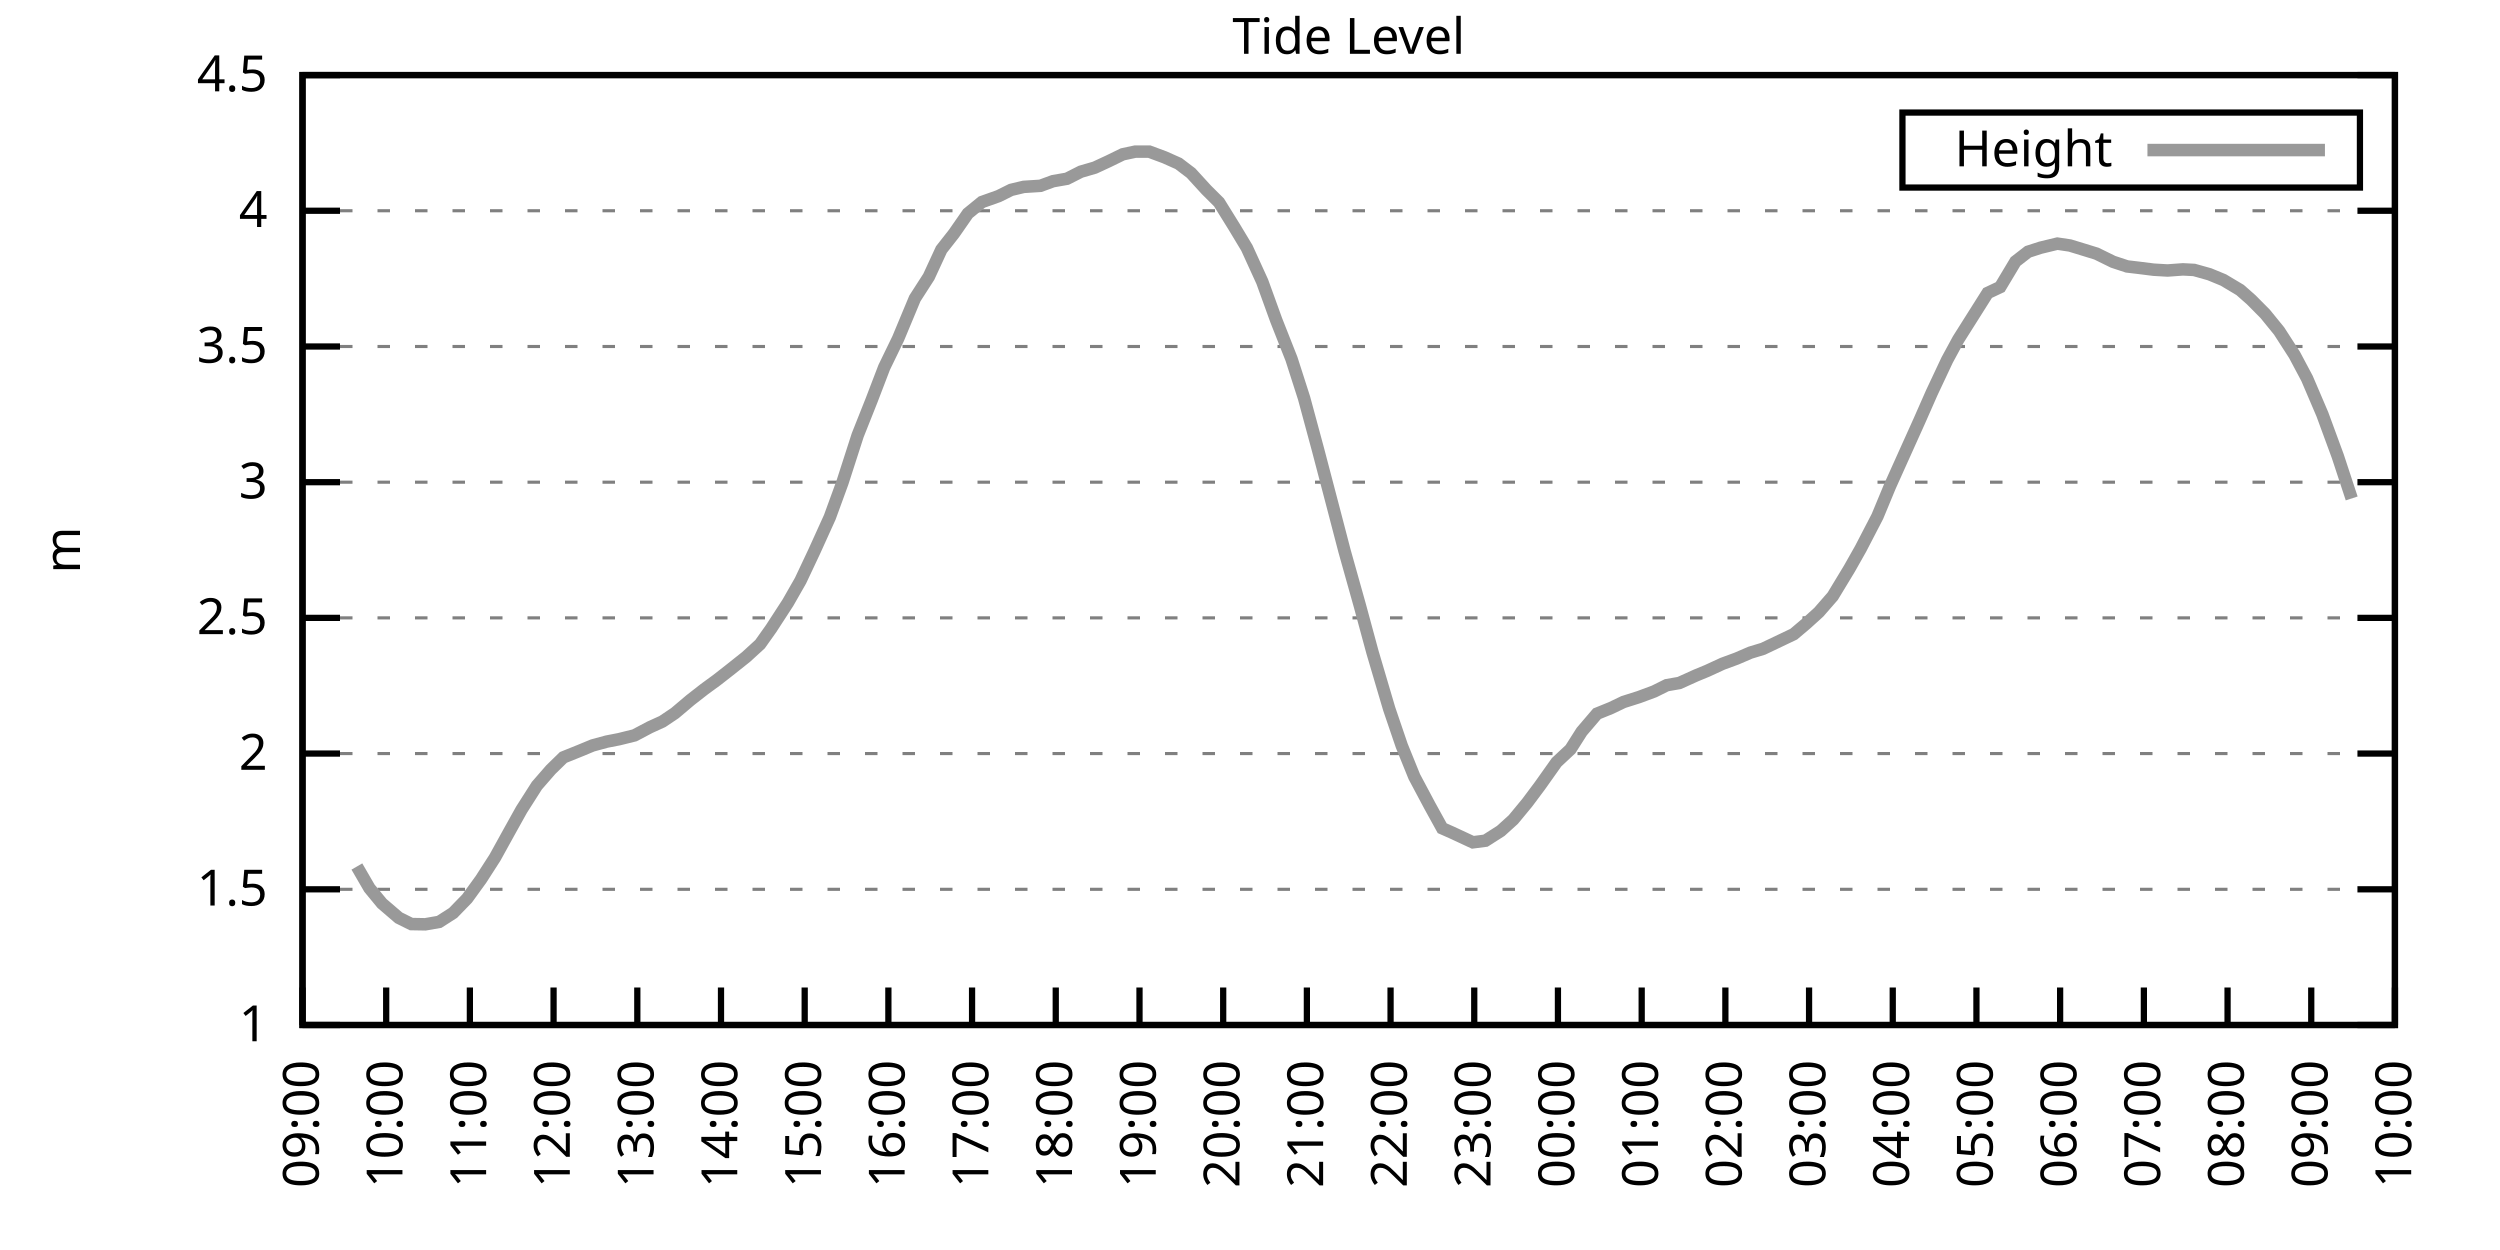
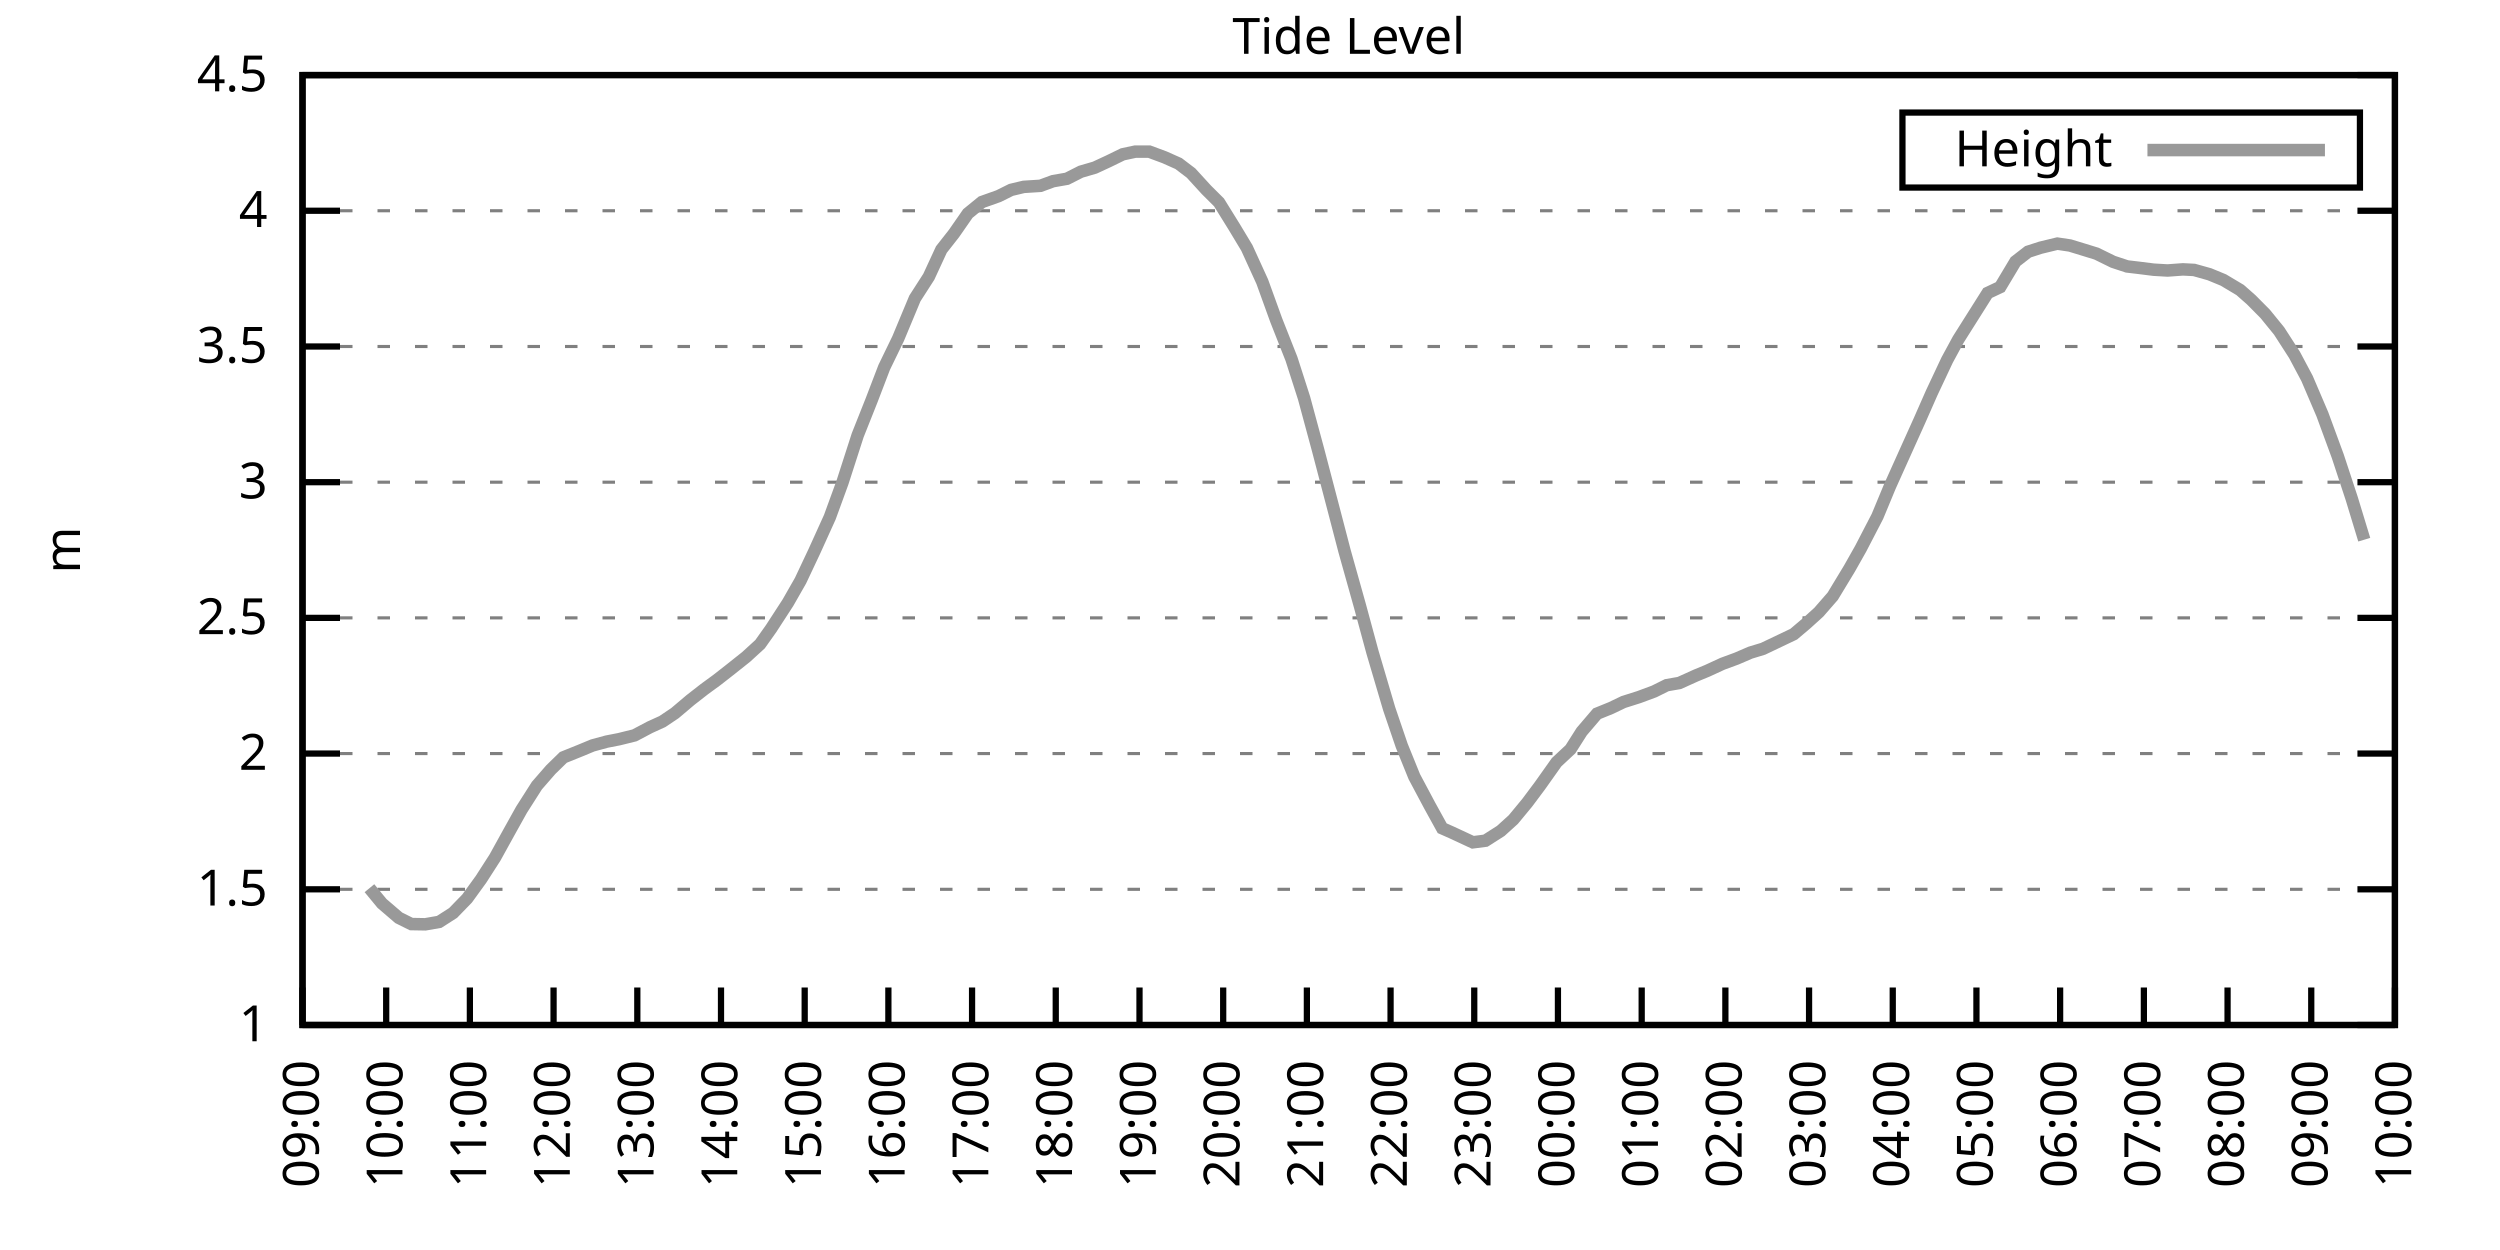
<svg xmlns="http://www.w3.org/2000/svg" xmlns:xlink="http://www.w3.org/1999/xlink" width="400" height="200" viewBox="0 0 400 200">
  <g id="gnuplot_canvas">
    <rect x="0" y="0" width="400" height="200" fill="none" />
    <defs>
      <circle id="gpDot" r="0.5" stroke-width="0.5" stroke="currentColor" />
      <path id="gpPt0" stroke-width="0.333" stroke="currentColor" d="M-1,0 h2 M0,-1 v2" />
      <path id="gpPt1" stroke-width="0.333" stroke="currentColor" d="M-1,-1 L1,1 M1,-1 L-1,1" />
      <path id="gpPt2" stroke-width="0.333" stroke="currentColor" d="M-1,0 L1,0 M0,-1 L0,1 M-1,-1 L1,1 M-1,1 L1,-1" />
      <rect id="gpPt3" stroke-width="0.333" stroke="currentColor" x="-1" y="-1" width="2" height="2" />
      <rect id="gpPt4" stroke-width="0.333" stroke="currentColor" fill="currentColor" x="-1" y="-1" width="2" height="2" />
      <circle id="gpPt5" stroke-width="0.333" stroke="currentColor" cx="0" cy="0" r="1" />
      <use xlink:href="#gpPt5" id="gpPt6" fill="currentColor" stroke="none" />
      <path id="gpPt7" stroke-width="0.333" stroke="currentColor" d="M0,-1.33 L-1.33,0.67 L1.33,0.67 z" />
      <use xlink:href="#gpPt7" id="gpPt8" fill="currentColor" stroke="none" />
      <use xlink:href="#gpPt7" id="gpPt9" stroke="currentColor" transform="rotate(180)" />
      <use xlink:href="#gpPt9" id="gpPt10" fill="currentColor" stroke="none" />
      <use xlink:href="#gpPt3" id="gpPt11" stroke="currentColor" transform="rotate(45)" />
      <use xlink:href="#gpPt11" id="gpPt12" fill="currentColor" stroke="none" />
      <path id="gpPt13" stroke-width="0.333" stroke="currentColor" d="M0,1.330 L1.265,0.411 L0.782,-1.067 L-0.782,-1.076 L-1.265,0.411 z" />
      <use xlink:href="#gpPt13" id="gpPt14" fill="currentColor" stroke="none" />
      <filter id="textbox" filterUnits="objectBoundingBox" x="0" y="0" height="1" width="1">
        <feFlood flood-color="white" flood-opacity="1" result="bgnd" />
        <feComposite in="SourceGraphic" in2="bgnd" operator="atop" />
      </filter>
      <filter id="greybox" filterUnits="objectBoundingBox" x="0" y="0" height="1" width="1">
        <feFlood flood-color="lightgrey" flood-opacity="1" result="grey" />
        <feComposite in="SourceGraphic" in2="grey" operator="atop" />
      </filter>
    </defs>
    <g fill="none" color="white" stroke="currentColor" stroke-width="1.00" stroke-linecap="butt" stroke-linejoin="miter">
</g>
    <g fill="none" color="black" stroke="currentColor" stroke-width="1.00" stroke-linecap="butt" stroke-linejoin="miter">
      <g stroke="none" shape-rendering="crispEdges">
        <polygon fill="rgb(255, 255, 255)" points="48.40,164.00 383.18,164.00 383.18,12.02 48.40,12.02 " />
      </g>
    </g>
    <g fill="none" color="black" stroke="currentColor" stroke-width="1.00" stroke-linecap="butt" stroke-linejoin="miter">
</g>
    <g fill="none" color="black" stroke="black" stroke-width="0.50" stroke-linecap="butt" stroke-linejoin="miter">
</g>
    <g fill="none" color="gray" stroke="currentColor" stroke-width="0.50" stroke-linecap="butt" stroke-linejoin="miter">
      <path stroke="gray" stroke-dasharray="2,4" class="gridline" d="M48.40,164.00 L383.19,164.00  " />
    </g>
    <g fill="none" color="gray" stroke="gray" stroke-width="1.00" stroke-linecap="butt" stroke-linejoin="miter">
</g>
    <g fill="none" color="black" stroke="currentColor" stroke-width="1.00" stroke-linecap="butt" stroke-linejoin="miter">
      <path stroke="black" d="M48.40,164.00 L54.40,164.00 M383.19,164.00 L377.19,164.00  " />
      <g transform="translate(42.80,166.60)" stroke="none" fill="black" font-family="Sans" font-size="8.00" text-anchor="end">
        <text>
          <tspan font-family="Sans"> 1</tspan>
        </text>
      </g>
    </g>
    <g fill="none" color="black" stroke="currentColor" stroke-width="1.00" stroke-linecap="butt" stroke-linejoin="miter">
</g>
    <g fill="none" color="black" stroke="black" stroke-width="0.50" stroke-linecap="butt" stroke-linejoin="miter">
</g>
    <g fill="none" color="gray" stroke="currentColor" stroke-width="0.50" stroke-linecap="butt" stroke-linejoin="miter">
      <path stroke="gray" stroke-dasharray="2,4" class="gridline" d="M48.40,142.29 L383.19,142.29  " />
    </g>
    <g fill="none" color="gray" stroke="gray" stroke-width="1.00" stroke-linecap="butt" stroke-linejoin="miter">
</g>
    <g fill="none" color="black" stroke="currentColor" stroke-width="1.00" stroke-linecap="butt" stroke-linejoin="miter">
      <path stroke="black" d="M48.40,142.29 L54.40,142.29 M383.19,142.29 L377.19,142.29  " />
      <g transform="translate(42.80,144.89)" stroke="none" fill="black" font-family="Sans" font-size="8.00" text-anchor="end">
        <text>
          <tspan font-family="Sans"> 1.5</tspan>
        </text>
      </g>
    </g>
    <g fill="none" color="black" stroke="currentColor" stroke-width="1.00" stroke-linecap="butt" stroke-linejoin="miter">
</g>
    <g fill="none" color="black" stroke="black" stroke-width="0.50" stroke-linecap="butt" stroke-linejoin="miter">
</g>
    <g fill="none" color="gray" stroke="currentColor" stroke-width="0.50" stroke-linecap="butt" stroke-linejoin="miter">
      <path stroke="gray" stroke-dasharray="2,4" class="gridline" d="M48.40,120.57 L383.19,120.57  " />
    </g>
    <g fill="none" color="gray" stroke="gray" stroke-width="1.00" stroke-linecap="butt" stroke-linejoin="miter">
</g>
    <g fill="none" color="black" stroke="currentColor" stroke-width="1.00" stroke-linecap="butt" stroke-linejoin="miter">
      <path stroke="black" d="M48.40,120.57 L54.40,120.57 M383.19,120.57 L377.19,120.57  " />
      <g transform="translate(42.80,123.17)" stroke="none" fill="black" font-family="Sans" font-size="8.00" text-anchor="end">
        <text>
          <tspan font-family="Sans"> 2</tspan>
        </text>
      </g>
    </g>
    <g fill="none" color="black" stroke="currentColor" stroke-width="1.00" stroke-linecap="butt" stroke-linejoin="miter">
</g>
    <g fill="none" color="black" stroke="black" stroke-width="0.50" stroke-linecap="butt" stroke-linejoin="miter">
</g>
    <g fill="none" color="gray" stroke="currentColor" stroke-width="0.50" stroke-linecap="butt" stroke-linejoin="miter">
      <path stroke="gray" stroke-dasharray="2,4" class="gridline" d="M48.40,98.86 L383.19,98.86  " />
    </g>
    <g fill="none" color="gray" stroke="gray" stroke-width="1.00" stroke-linecap="butt" stroke-linejoin="miter">
</g>
    <g fill="none" color="black" stroke="currentColor" stroke-width="1.00" stroke-linecap="butt" stroke-linejoin="miter">
      <path stroke="black" d="M48.40,98.86 L54.40,98.86 M383.19,98.86 L377.19,98.86  " />
      <g transform="translate(42.80,101.46)" stroke="none" fill="black" font-family="Sans" font-size="8.00" text-anchor="end">
        <text>
          <tspan font-family="Sans"> 2.5</tspan>
        </text>
      </g>
    </g>
    <g fill="none" color="black" stroke="currentColor" stroke-width="1.00" stroke-linecap="butt" stroke-linejoin="miter">
</g>
    <g fill="none" color="black" stroke="black" stroke-width="0.50" stroke-linecap="butt" stroke-linejoin="miter">
</g>
    <g fill="none" color="gray" stroke="currentColor" stroke-width="0.50" stroke-linecap="butt" stroke-linejoin="miter">
      <path stroke="gray" stroke-dasharray="2,4" class="gridline" d="M48.40,77.15 L383.19,77.15  " />
    </g>
    <g fill="none" color="gray" stroke="gray" stroke-width="1.00" stroke-linecap="butt" stroke-linejoin="miter">
</g>
    <g fill="none" color="black" stroke="currentColor" stroke-width="1.00" stroke-linecap="butt" stroke-linejoin="miter">
      <path stroke="black" d="M48.40,77.15 L54.40,77.15 M383.19,77.15 L377.19,77.15  " />
      <g transform="translate(42.80,79.75)" stroke="none" fill="black" font-family="Sans" font-size="8.00" text-anchor="end">
        <text>
          <tspan font-family="Sans"> 3</tspan>
        </text>
      </g>
    </g>
    <g fill="none" color="black" stroke="currentColor" stroke-width="1.00" stroke-linecap="butt" stroke-linejoin="miter">
</g>
    <g fill="none" color="black" stroke="black" stroke-width="0.50" stroke-linecap="butt" stroke-linejoin="miter">
</g>
    <g fill="none" color="gray" stroke="currentColor" stroke-width="0.50" stroke-linecap="butt" stroke-linejoin="miter">
      <path stroke="gray" stroke-dasharray="2,4" class="gridline" d="M48.40,55.44 L383.19,55.44  " />
    </g>
    <g fill="none" color="gray" stroke="gray" stroke-width="1.00" stroke-linecap="butt" stroke-linejoin="miter">
</g>
    <g fill="none" color="black" stroke="currentColor" stroke-width="1.00" stroke-linecap="butt" stroke-linejoin="miter">
      <path stroke="black" d="M48.40,55.44 L54.40,55.44 M383.19,55.44 L377.19,55.44  " />
      <g transform="translate(42.80,58.04)" stroke="none" fill="black" font-family="Sans" font-size="8.00" text-anchor="end">
        <text>
          <tspan font-family="Sans"> 3.5</tspan>
        </text>
      </g>
    </g>
    <g fill="none" color="black" stroke="currentColor" stroke-width="1.00" stroke-linecap="butt" stroke-linejoin="miter">
</g>
    <g fill="none" color="black" stroke="black" stroke-width="0.50" stroke-linecap="butt" stroke-linejoin="miter">
</g>
    <g fill="none" color="gray" stroke="currentColor" stroke-width="0.50" stroke-linecap="butt" stroke-linejoin="miter">
      <path stroke="gray" stroke-dasharray="2,4" class="gridline" d="M48.40,33.72 L383.19,33.72  " />
    </g>
    <g fill="none" color="gray" stroke="gray" stroke-width="1.00" stroke-linecap="butt" stroke-linejoin="miter">
</g>
    <g fill="none" color="black" stroke="currentColor" stroke-width="1.00" stroke-linecap="butt" stroke-linejoin="miter">
      <path stroke="black" d="M48.40,33.72 L54.40,33.72 M383.19,33.72 L377.19,33.72  " />
      <g transform="translate(42.80,36.32)" stroke="none" fill="black" font-family="Sans" font-size="8.00" text-anchor="end">
        <text>
          <tspan font-family="Sans"> 4</tspan>
        </text>
      </g>
    </g>
    <g fill="none" color="black" stroke="currentColor" stroke-width="1.00" stroke-linecap="butt" stroke-linejoin="miter">
</g>
    <g fill="none" color="black" stroke="black" stroke-width="0.50" stroke-linecap="butt" stroke-linejoin="miter">
</g>
    <g fill="none" color="gray" stroke="currentColor" stroke-width="0.50" stroke-linecap="butt" stroke-linejoin="miter">
      <path stroke="gray" stroke-dasharray="2,4" class="gridline" d="M48.40,12.01 L383.19,12.01  " />
    </g>
    <g fill="none" color="gray" stroke="gray" stroke-width="1.00" stroke-linecap="butt" stroke-linejoin="miter">
</g>
    <g fill="none" color="black" stroke="currentColor" stroke-width="1.00" stroke-linecap="butt" stroke-linejoin="miter">
      <path stroke="black" d="M48.40,12.01 L54.40,12.01 M383.19,12.01 L377.19,12.01  " />
      <g transform="translate(42.80,14.61)" stroke="none" fill="black" font-family="Sans" font-size="8.00" text-anchor="end">
        <text>
          <tspan font-family="Sans"> 4.5</tspan>
        </text>
      </g>
    </g>
    <g fill="none" color="black" stroke="currentColor" stroke-width="1.00" stroke-linecap="butt" stroke-linejoin="miter">
      <path stroke="black" d="M48.40,164.00 L48.40,158.00  " />
      <g transform="translate(51.00,169.60) rotate(270.00)" stroke="none" fill="black" font-family="Sans" font-size="8.00" text-anchor="end">
        <text>
          <tspan font-family="Sans">09:00</tspan>
        </text>
      </g>
    </g>
    <g fill="none" color="black" stroke="currentColor" stroke-width="1.00" stroke-linecap="butt" stroke-linejoin="miter">
      <path stroke="black" d="M61.79,164.00 L61.79,158.00  " />
      <g transform="translate(64.39,169.60) rotate(270.00)" stroke="none" fill="black" font-family="Sans" font-size="8.00" text-anchor="end">
        <text>
          <tspan font-family="Sans">10:00</tspan>
        </text>
      </g>
    </g>
    <g fill="none" color="black" stroke="currentColor" stroke-width="1.00" stroke-linecap="butt" stroke-linejoin="miter">
      <path stroke="black" d="M75.18,164.00 L75.18,158.00  " />
      <g transform="translate(77.78,169.60) rotate(270.00)" stroke="none" fill="black" font-family="Sans" font-size="8.00" text-anchor="end">
        <text>
          <tspan font-family="Sans">11:00</tspan>
        </text>
      </g>
    </g>
    <g fill="none" color="black" stroke="currentColor" stroke-width="1.00" stroke-linecap="butt" stroke-linejoin="miter">
      <path stroke="black" d="M88.57,164.00 L88.57,158.00  " />
      <g transform="translate(91.17,169.60) rotate(270.00)" stroke="none" fill="black" font-family="Sans" font-size="8.00" text-anchor="end">
        <text>
          <tspan font-family="Sans">12:00</tspan>
        </text>
      </g>
    </g>
    <g fill="none" color="black" stroke="currentColor" stroke-width="1.00" stroke-linecap="butt" stroke-linejoin="miter">
      <path stroke="black" d="M101.97,164.00 L101.97,158.00  " />
      <g transform="translate(104.57,169.60) rotate(270.00)" stroke="none" fill="black" font-family="Sans" font-size="8.00" text-anchor="end">
        <text>
          <tspan font-family="Sans">13:00</tspan>
        </text>
      </g>
    </g>
    <g fill="none" color="black" stroke="currentColor" stroke-width="1.00" stroke-linecap="butt" stroke-linejoin="miter">
      <path stroke="black" d="M115.36,164.00 L115.36,158.00  " />
      <g transform="translate(117.96,169.60) rotate(270.00)" stroke="none" fill="black" font-family="Sans" font-size="8.00" text-anchor="end">
        <text>
          <tspan font-family="Sans">14:00</tspan>
        </text>
      </g>
    </g>
    <g fill="none" color="black" stroke="currentColor" stroke-width="1.00" stroke-linecap="butt" stroke-linejoin="miter">
      <path stroke="black" d="M128.75,164.00 L128.75,158.00  " />
      <g transform="translate(131.35,169.60) rotate(270.00)" stroke="none" fill="black" font-family="Sans" font-size="8.00" text-anchor="end">
        <text>
          <tspan font-family="Sans">15:00</tspan>
        </text>
      </g>
    </g>
    <g fill="none" color="black" stroke="currentColor" stroke-width="1.00" stroke-linecap="butt" stroke-linejoin="miter">
      <path stroke="black" d="M142.14,164.00 L142.14,158.00  " />
      <g transform="translate(144.74,169.60) rotate(270.00)" stroke="none" fill="black" font-family="Sans" font-size="8.00" text-anchor="end">
        <text>
          <tspan font-family="Sans">16:00</tspan>
        </text>
      </g>
    </g>
    <g fill="none" color="black" stroke="currentColor" stroke-width="1.00" stroke-linecap="butt" stroke-linejoin="miter">
      <path stroke="black" d="M155.53,164.00 L155.53,158.00  " />
      <g transform="translate(158.13,169.60) rotate(270.00)" stroke="none" fill="black" font-family="Sans" font-size="8.00" text-anchor="end">
        <text>
          <tspan font-family="Sans">17:00</tspan>
        </text>
      </g>
    </g>
    <g fill="none" color="black" stroke="currentColor" stroke-width="1.00" stroke-linecap="butt" stroke-linejoin="miter">
      <path stroke="black" d="M168.92,164.00 L168.92,158.00  " />
      <g transform="translate(171.52,169.60) rotate(270.00)" stroke="none" fill="black" font-family="Sans" font-size="8.00" text-anchor="end">
        <text>
          <tspan font-family="Sans">18:00</tspan>
        </text>
      </g>
    </g>
    <g fill="none" color="black" stroke="currentColor" stroke-width="1.00" stroke-linecap="butt" stroke-linejoin="miter">
      <path stroke="black" d="M182.32,164.00 L182.32,158.00  " />
      <g transform="translate(184.92,169.60) rotate(270.00)" stroke="none" fill="black" font-family="Sans" font-size="8.00" text-anchor="end">
        <text>
          <tspan font-family="Sans">19:00</tspan>
        </text>
      </g>
    </g>
    <g fill="none" color="black" stroke="currentColor" stroke-width="1.00" stroke-linecap="butt" stroke-linejoin="miter">
      <path stroke="black" d="M195.71,164.00 L195.71,158.00  " />
      <g transform="translate(198.31,169.60) rotate(270.00)" stroke="none" fill="black" font-family="Sans" font-size="8.00" text-anchor="end">
        <text>
          <tspan font-family="Sans">20:00</tspan>
        </text>
      </g>
    </g>
    <g fill="none" color="black" stroke="currentColor" stroke-width="1.00" stroke-linecap="butt" stroke-linejoin="miter">
      <path stroke="black" d="M209.10,164.00 L209.10,158.00  " />
      <g transform="translate(211.70,169.60) rotate(270.00)" stroke="none" fill="black" font-family="Sans" font-size="8.00" text-anchor="end">
        <text>
          <tspan font-family="Sans">21:00</tspan>
        </text>
      </g>
    </g>
    <g fill="none" color="black" stroke="currentColor" stroke-width="1.00" stroke-linecap="butt" stroke-linejoin="miter">
      <path stroke="black" d="M222.49,164.00 L222.49,158.00  " />
      <g transform="translate(225.09,169.60) rotate(270.00)" stroke="none" fill="black" font-family="Sans" font-size="8.00" text-anchor="end">
        <text>
          <tspan font-family="Sans">22:00</tspan>
        </text>
      </g>
    </g>
    <g fill="none" color="black" stroke="currentColor" stroke-width="1.00" stroke-linecap="butt" stroke-linejoin="miter">
      <path stroke="black" d="M235.88,164.00 L235.88,158.00  " />
      <g transform="translate(238.48,169.60) rotate(270.00)" stroke="none" fill="black" font-family="Sans" font-size="8.00" text-anchor="end">
        <text>
          <tspan font-family="Sans">23:00</tspan>
        </text>
      </g>
    </g>
    <g fill="none" color="black" stroke="currentColor" stroke-width="1.00" stroke-linecap="butt" stroke-linejoin="miter">
      <path stroke="black" d="M249.27,164.00 L249.27,158.00  " />
      <g transform="translate(251.87,169.60) rotate(270.00)" stroke="none" fill="black" font-family="Sans" font-size="8.00" text-anchor="end">
        <text>
          <tspan font-family="Sans">00:00</tspan>
        </text>
      </g>
    </g>
    <g fill="none" color="black" stroke="currentColor" stroke-width="1.00" stroke-linecap="butt" stroke-linejoin="miter">
      <path stroke="black" d="M262.67,164.00 L262.67,158.00  " />
      <g transform="translate(265.27,169.60) rotate(270.00)" stroke="none" fill="black" font-family="Sans" font-size="8.00" text-anchor="end">
        <text>
          <tspan font-family="Sans">01:00</tspan>
        </text>
      </g>
    </g>
    <g fill="none" color="black" stroke="currentColor" stroke-width="1.00" stroke-linecap="butt" stroke-linejoin="miter">
      <path stroke="black" d="M276.06,164.00 L276.06,158.00  " />
      <g transform="translate(278.66,169.60) rotate(270.00)" stroke="none" fill="black" font-family="Sans" font-size="8.00" text-anchor="end">
        <text>
          <tspan font-family="Sans">02:00</tspan>
        </text>
      </g>
    </g>
    <g fill="none" color="black" stroke="currentColor" stroke-width="1.00" stroke-linecap="butt" stroke-linejoin="miter">
      <path stroke="black" d="M289.45,164.00 L289.45,158.00  " />
      <g transform="translate(292.05,169.60) rotate(270.00)" stroke="none" fill="black" font-family="Sans" font-size="8.00" text-anchor="end">
        <text>
          <tspan font-family="Sans">03:00</tspan>
        </text>
      </g>
    </g>
    <g fill="none" color="black" stroke="currentColor" stroke-width="1.00" stroke-linecap="butt" stroke-linejoin="miter">
      <path stroke="black" d="M302.84,164.00 L302.84,158.00  " />
      <g transform="translate(305.44,169.60) rotate(270.00)" stroke="none" fill="black" font-family="Sans" font-size="8.00" text-anchor="end">
        <text>
          <tspan font-family="Sans">04:00</tspan>
        </text>
      </g>
    </g>
    <g fill="none" color="black" stroke="currentColor" stroke-width="1.00" stroke-linecap="butt" stroke-linejoin="miter">
      <path stroke="black" d="M316.23,164.00 L316.23,158.00  " />
      <g transform="translate(318.83,169.60) rotate(270.00)" stroke="none" fill="black" font-family="Sans" font-size="8.00" text-anchor="end">
        <text>
          <tspan font-family="Sans">05:00</tspan>
        </text>
      </g>
    </g>
    <g fill="none" color="black" stroke="currentColor" stroke-width="1.00" stroke-linecap="butt" stroke-linejoin="miter">
      <path stroke="black" d="M329.62,164.00 L329.62,158.00  " />
      <g transform="translate(332.22,169.60) rotate(270.00)" stroke="none" fill="black" font-family="Sans" font-size="8.00" text-anchor="end">
        <text>
          <tspan font-family="Sans">06:00</tspan>
        </text>
      </g>
    </g>
    <g fill="none" color="black" stroke="currentColor" stroke-width="1.00" stroke-linecap="butt" stroke-linejoin="miter">
      <path stroke="black" d="M343.02,164.00 L343.02,158.00  " />
      <g transform="translate(345.62,169.60) rotate(270.00)" stroke="none" fill="black" font-family="Sans" font-size="8.00" text-anchor="end">
        <text>
          <tspan font-family="Sans">07:00</tspan>
        </text>
      </g>
    </g>
    <g fill="none" color="black" stroke="currentColor" stroke-width="1.00" stroke-linecap="butt" stroke-linejoin="miter">
      <path stroke="black" d="M356.41,164.00 L356.41,158.00  " />
      <g transform="translate(359.01,169.60) rotate(270.00)" stroke="none" fill="black" font-family="Sans" font-size="8.00" text-anchor="end">
        <text>
          <tspan font-family="Sans">08:00</tspan>
        </text>
      </g>
    </g>
    <g fill="none" color="black" stroke="currentColor" stroke-width="1.00" stroke-linecap="butt" stroke-linejoin="miter">
      <path stroke="black" d="M369.80,164.00 L369.80,158.00  " />
      <g transform="translate(372.40,169.60) rotate(270.00)" stroke="none" fill="black" font-family="Sans" font-size="8.00" text-anchor="end">
        <text>
          <tspan font-family="Sans">09:00</tspan>
        </text>
      </g>
    </g>
    <g fill="none" color="black" stroke="currentColor" stroke-width="1.00" stroke-linecap="butt" stroke-linejoin="miter">
      <path stroke="black" d="M383.19,164.00 L383.19,158.00  " />
      <g transform="translate(385.79,169.60) rotate(270.00)" stroke="none" fill="black" font-family="Sans" font-size="8.00" text-anchor="end">
        <text>
          <tspan font-family="Sans">10:00</tspan>
        </text>
      </g>
    </g>
    <g fill="none" color="black" stroke="currentColor" stroke-width="1.00" stroke-linecap="butt" stroke-linejoin="miter">
</g>
    <g fill="none" color="black" stroke="currentColor" stroke-width="1.00" stroke-linecap="butt" stroke-linejoin="miter">
      <path stroke="black" d="M48.40,12.01 L48.40,164.00 L383.19,164.00 L383.19,12.01 L48.40,12.01 Z  " />
    </g>
    <g fill="none" color="black" stroke="currentColor" stroke-width="1.00" stroke-linecap="butt" stroke-linejoin="miter">
</g>
    <g fill="none" color="black" stroke="currentColor" stroke-width="1.00" stroke-linecap="butt" stroke-linejoin="miter">
      <path stroke="black" d="M304.39,30.01 L304.39,18.01 L377.59,18.01 L377.59,30.01 L304.39,30.01 Z  " />
    </g>
    <g id="Tide_level_plot_1">
      <g fill="none" color="white" stroke="black" stroke-width="2.00" stroke-linecap="butt" stroke-linejoin="miter">
</g>
      <g fill="none" color="black" stroke="currentColor" stroke-width="2.00" stroke-linecap="butt" stroke-linejoin="miter">
        <g transform="translate(337.99,26.61)" stroke="none" fill="black" font-family="Sans" font-size="8.00" text-anchor="end">
          <text>
            <tspan font-family="Sans">Height</tspan>
          </text>
        </g>
      </g>
      <g fill="none" color="black" stroke="currentColor" stroke-width="2.00" stroke-linecap="butt" stroke-linejoin="miter">
-         <path stroke="rgb(153, 153, 153)" d="M343.59,24.01 L371.99,24.01 M57.10,138.64 L59.11,142.11 L61.12,144.55 L63.80,146.85 L65.81,147.85 L68.04,147.89   L70.27,147.50 L72.50,146.07 L74.74,143.76 L76.97,140.68 L79.20,137.21 L81.43,133.17 L83.44,129.56 L85.90,125.70   L88.13,123.14 L90.14,121.18 L92.82,120.10 L94.82,119.27 L97.06,118.66 L99.06,118.27 L101.52,117.66 L103.98,116.36   L105.98,115.45 L107.99,114.10 L110.45,112.02 L112.68,110.28 L114.69,108.81 L116.70,107.24 L119.38,105.11 L121.61,103.07   L123.39,100.56 L126.07,96.43 L128.08,92.91 L130.31,88.18 L132.77,82.75 L134.78,77.24 L137.23,69.64 L139.46,64.03   L141.47,58.78 L143.70,54.18 L146.38,47.75 L148.61,44.28 L150.62,39.93 L152.63,37.37 L154.86,34.16 L157.10,32.33   L159.77,31.38 L161.78,30.38 L163.79,29.90 L166.47,29.73 L168.48,28.99 L170.71,28.60 L172.94,27.47 L175.17,26.82   L177.41,25.78 L179.64,24.69 L181.65,24.26 L183.88,24.26 L186.33,25.17 L188.57,26.17 L190.57,27.69 L193.03,30.38   L195.04,32.38 L197.49,36.33 L199.50,39.67 L201.96,45.06 L204.19,51.22 L206.64,57.43 L208.65,63.69 L210.88,71.94   L213.34,81.32 L215.13,88.18 L217.58,96.91 L219.59,104.33 L222.27,113.41 L224.28,119.31 L226.29,124.27 L228.74,128.87   L230.75,132.52 L232.31,133.21 L235.66,134.77 L237.67,134.51 L240.12,132.95 L242.13,131.13 L244.36,128.43 L246.37,125.74   L249.05,121.96 L251.28,119.88 L253.07,117.06 L255.52,114.19 L257.76,113.28 L259.76,112.32 L262.22,111.54 L264.67,110.63   L266.68,109.63 L268.69,109.28 L271.37,108.07 L273.16,107.33 L275.61,106.20 L277.84,105.38 L280.07,104.42 L282.08,103.81   L286.99,101.47 L289.00,99.77 L291.01,97.95 L293.24,95.39 L295.92,90.96 L297.71,87.79 L300.39,82.62 L302.39,77.80   L304.40,73.33 L307.08,67.38 L309.09,62.82 L311.54,57.61 L313.33,54.31 L318.02,46.88 L320.03,45.93 L322.48,41.84   L324.49,40.28 L326.50,39.63 L329.18,38.98 L331.19,39.28 L333.19,39.89 L335.43,40.58 L338.10,41.89 L340.34,42.63   L342.12,42.84 L344.58,43.15 L346.81,43.28 L349.26,43.10 L351.05,43.19 L353.51,43.88 L355.74,44.80 L358.42,46.40   L360.20,47.97 L362.43,50.22 L364.66,52.96 L367.12,56.78 L369.13,60.56 L371.58,66.29 L374.04,72.98 L376.27,79.75    " />
+         <path stroke="rgb(153, 153, 153)" d="M343.59,24.01 L371.99,24.01 M59.11,142.11 L61.12,144.55 L63.80,146.85 L65.81,147.85 L68.04,147.89 L70.27,147.50   L72.50,146.07 L74.74,143.76 L76.97,140.68 L79.20,137.21 L81.43,133.17 L83.44,129.56 L85.90,125.70 L88.13,123.14   L90.14,121.18 L92.82,120.10 L94.82,119.27 L97.06,118.66 L99.06,118.27 L101.52,117.66 L103.98,116.36 L105.98,115.45   L107.99,114.10 L110.45,112.02 L112.68,110.28 L114.69,108.81 L116.70,107.24 L119.38,105.11 L121.61,103.07 L123.39,100.56   L126.07,96.43 L128.08,92.91 L130.31,88.18 L132.77,82.75 L134.78,77.24 L137.23,69.64 L139.46,64.03 L141.47,58.78   L143.70,54.18 L146.38,47.75 L148.61,44.28 L150.62,39.93 L152.63,37.37 L154.86,34.16 L157.10,32.33 L159.77,31.38   L161.78,30.38 L163.79,29.90 L166.47,29.73 L168.48,28.99 L170.71,28.60 L172.94,27.47 L175.17,26.82 L177.41,25.78   L179.64,24.69 L181.65,24.26 L183.88,24.26 L186.33,25.17 L188.57,26.17 L190.57,27.69 L193.03,30.38 L195.04,32.38   L197.49,36.33 L199.50,39.67 L201.96,45.06 L204.19,51.22 L206.64,57.43 L208.65,63.69 L210.88,71.94 L213.34,81.32   L215.13,88.18 L217.58,96.91 L219.59,104.33 L222.27,113.41 L224.28,119.31 L226.29,124.27 L228.74,128.87 L230.75,132.52   L232.31,133.21 L235.66,134.77 L237.67,134.51 L240.12,132.95 L242.13,131.13 L244.36,128.43 L246.37,125.74 L249.05,121.96   L251.28,119.88 L253.07,117.06 L255.52,114.19 L257.76,113.28 L259.76,112.32 L262.22,111.54 L264.67,110.63 L266.68,109.63   L268.69,109.28 L271.37,108.07 L273.16,107.33 L275.61,106.20 L277.84,105.38 L280.07,104.42 L282.08,103.81 L286.99,101.47   L289.00,99.77 L291.01,97.95 L293.24,95.39 L295.92,90.96 L297.71,87.79 L300.39,82.62 L302.39,77.80 L304.40,73.33   L307.08,67.38 L309.09,62.82 L311.54,57.61 L313.33,54.31 L318.02,46.88 L320.03,45.93 L322.48,41.84 L324.49,40.28   L326.50,39.63 L329.18,38.98 L331.19,39.28 L333.19,39.89 L335.43,40.58 L338.10,41.89 L340.34,42.63 L342.12,42.84   L344.58,43.15 L346.81,43.28 L349.26,43.10 L351.05,43.19 L353.51,43.88 L355.74,44.80 L358.42,46.40 L360.20,47.97   L362.43,50.22 L364.66,52.96 L367.12,56.78 L369.13,60.56 L371.58,66.29 L374.04,72.98 L376.27,79.75 L378.28,86.35    " />
      </g>
    </g>
    <g fill="none" color="black" stroke="currentColor" stroke-width="2.00" stroke-linecap="butt" stroke-linejoin="miter">
</g>
    <g fill="none" color="black" stroke="black" stroke-width="1.00" stroke-linecap="butt" stroke-linejoin="miter">
</g>
    <g fill="none" color="black" stroke="currentColor" stroke-width="1.00" stroke-linecap="butt" stroke-linejoin="miter">
      <path stroke="black" d="M48.40,12.01 L48.40,164.00 L383.19,164.00 L383.19,12.01 L48.40,12.01 Z  " />
      <g transform="translate(12.80,88.01) rotate(270.00)" stroke="none" fill="black" font-family="Sans" font-size="8.00" text-anchor="middle">
        <text>
          <tspan font-family="Sans">m</tspan>
        </text>
      </g>
    </g>
    <g fill="none" color="black" stroke="currentColor" stroke-width="1.00" stroke-linecap="butt" stroke-linejoin="miter">
</g>
    <g fill="none" color="black" stroke="currentColor" stroke-width="1.00" stroke-linecap="butt" stroke-linejoin="miter">
      <g transform="translate(215.79,8.61)" stroke="none" fill="black" font-family="Sans" font-size="8.00" text-anchor="middle">
        <text>
          <tspan font-family="Sans">Tide Level</tspan>
        </text>
      </g>
    </g>
    <g fill="none" color="black" stroke="currentColor" stroke-width="1.00" stroke-linecap="butt" stroke-linejoin="miter">
</g>
  </g>
</svg>
